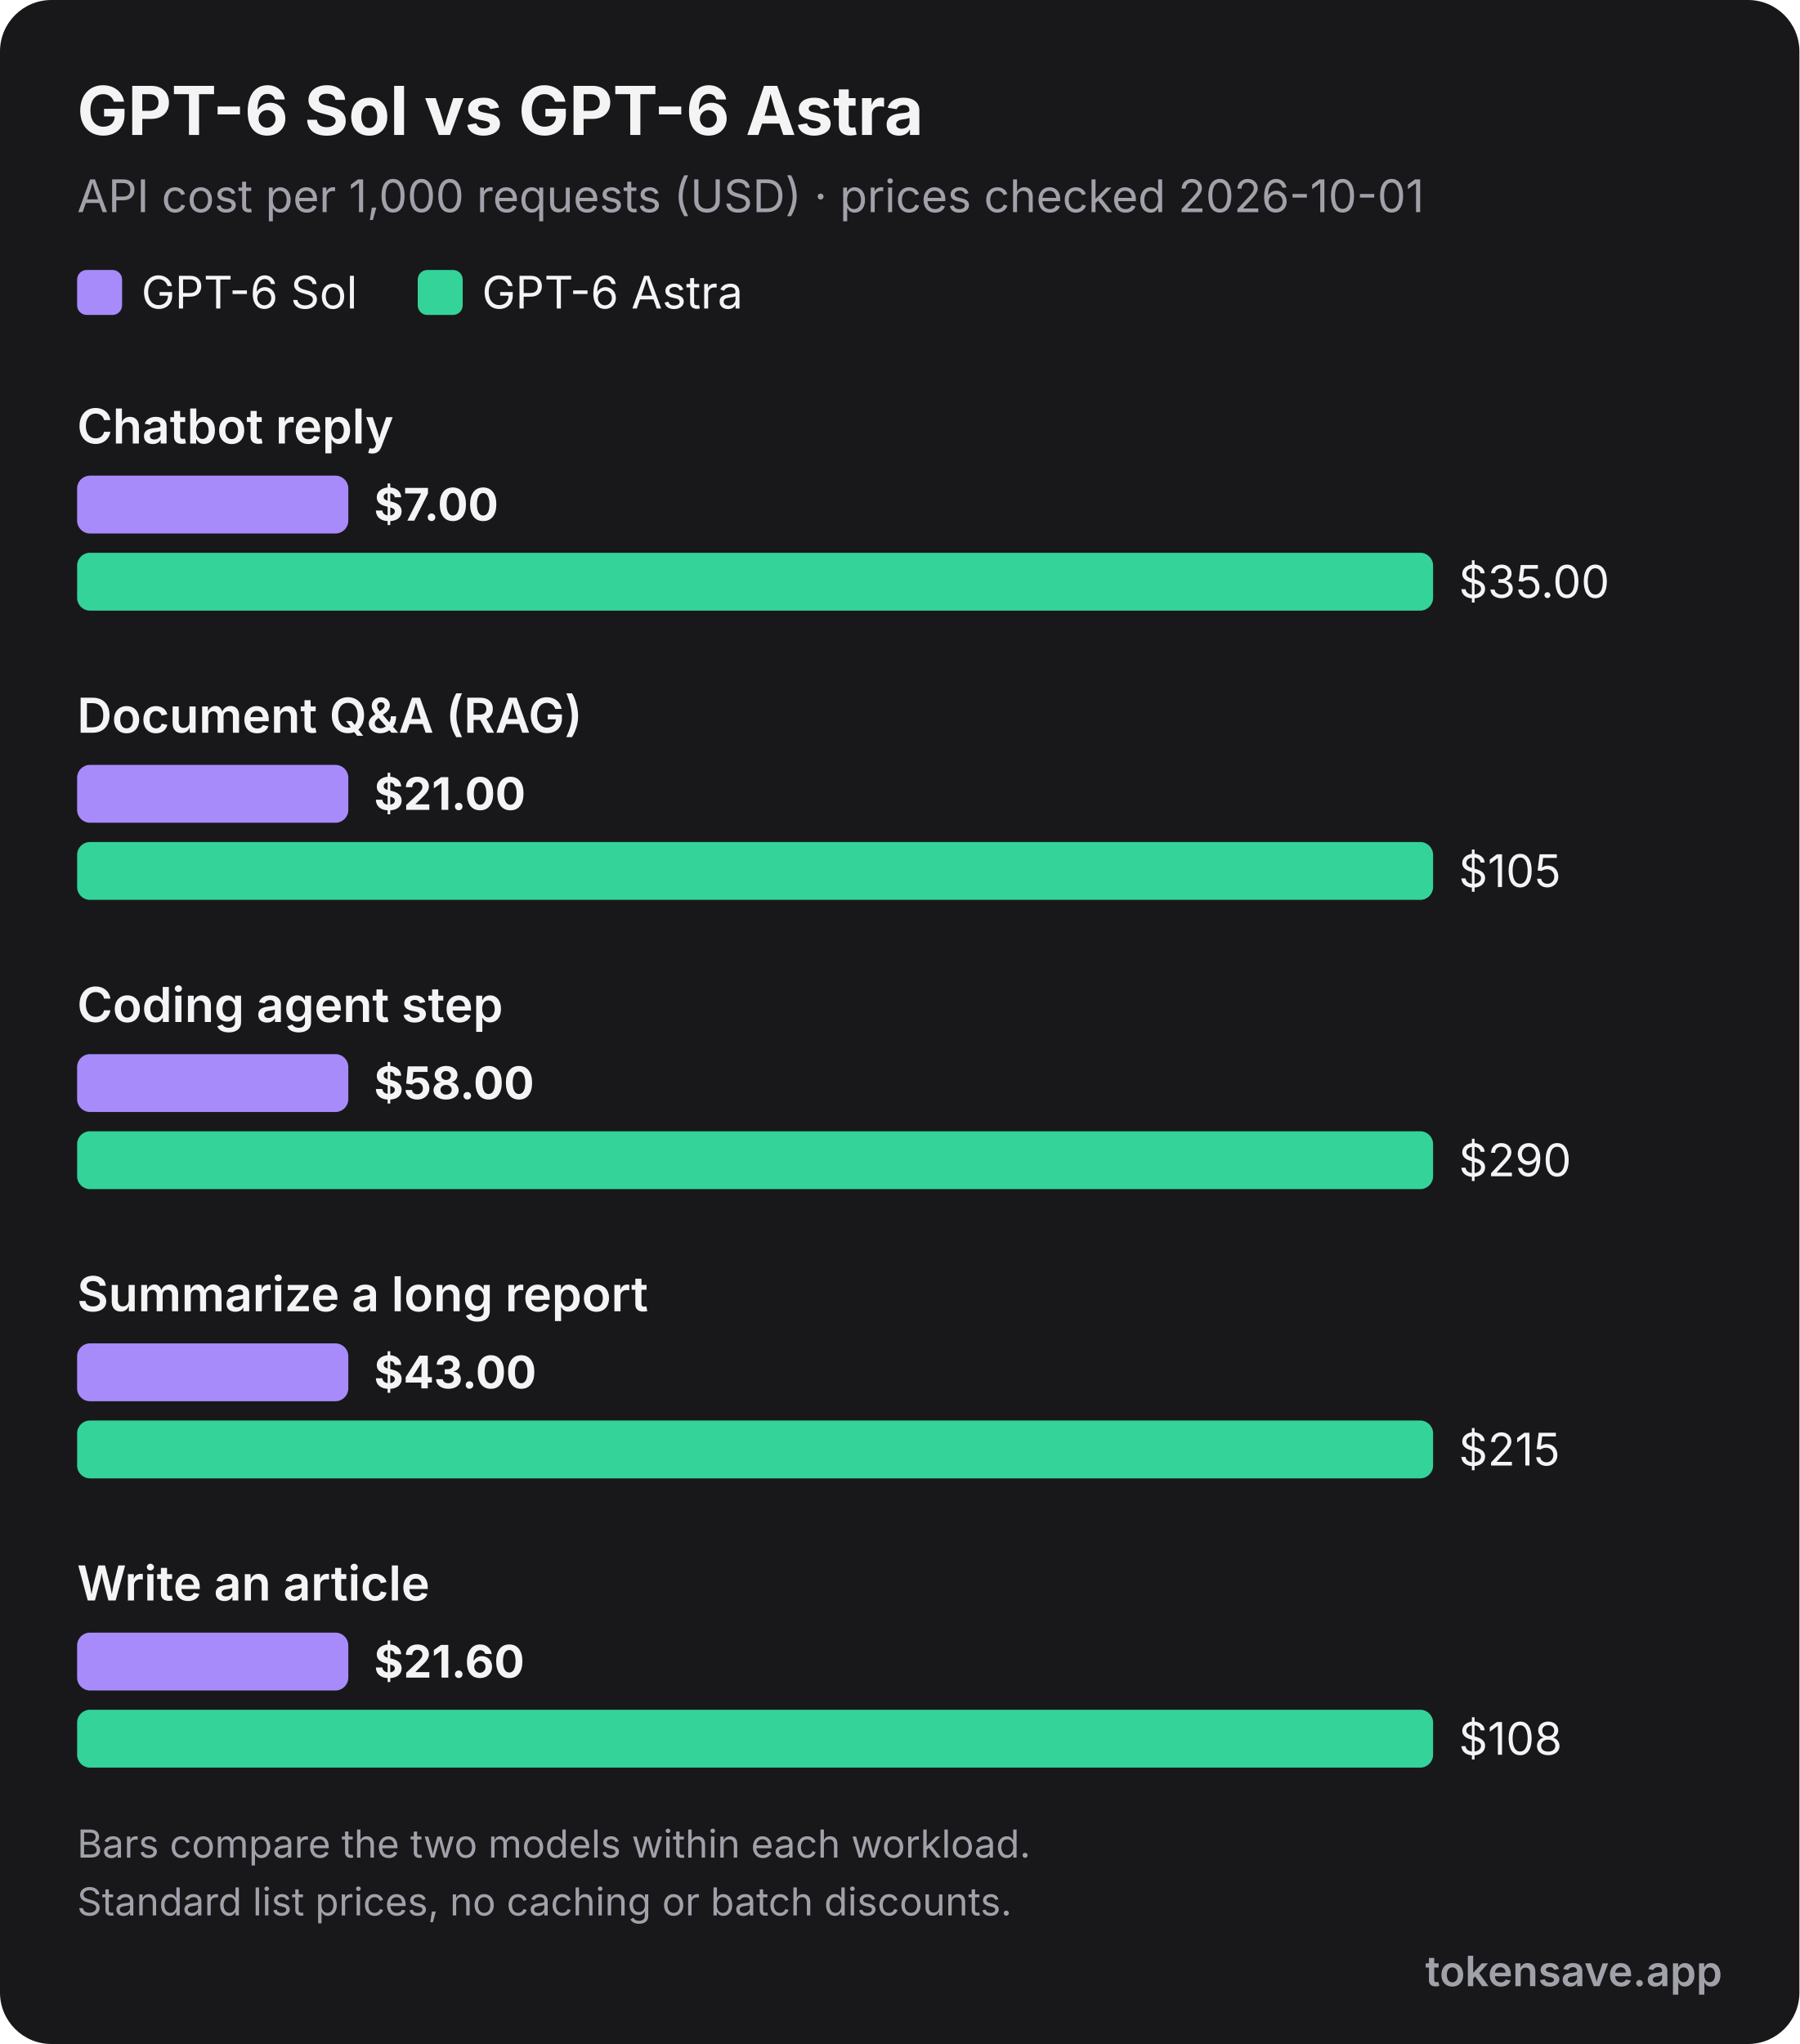
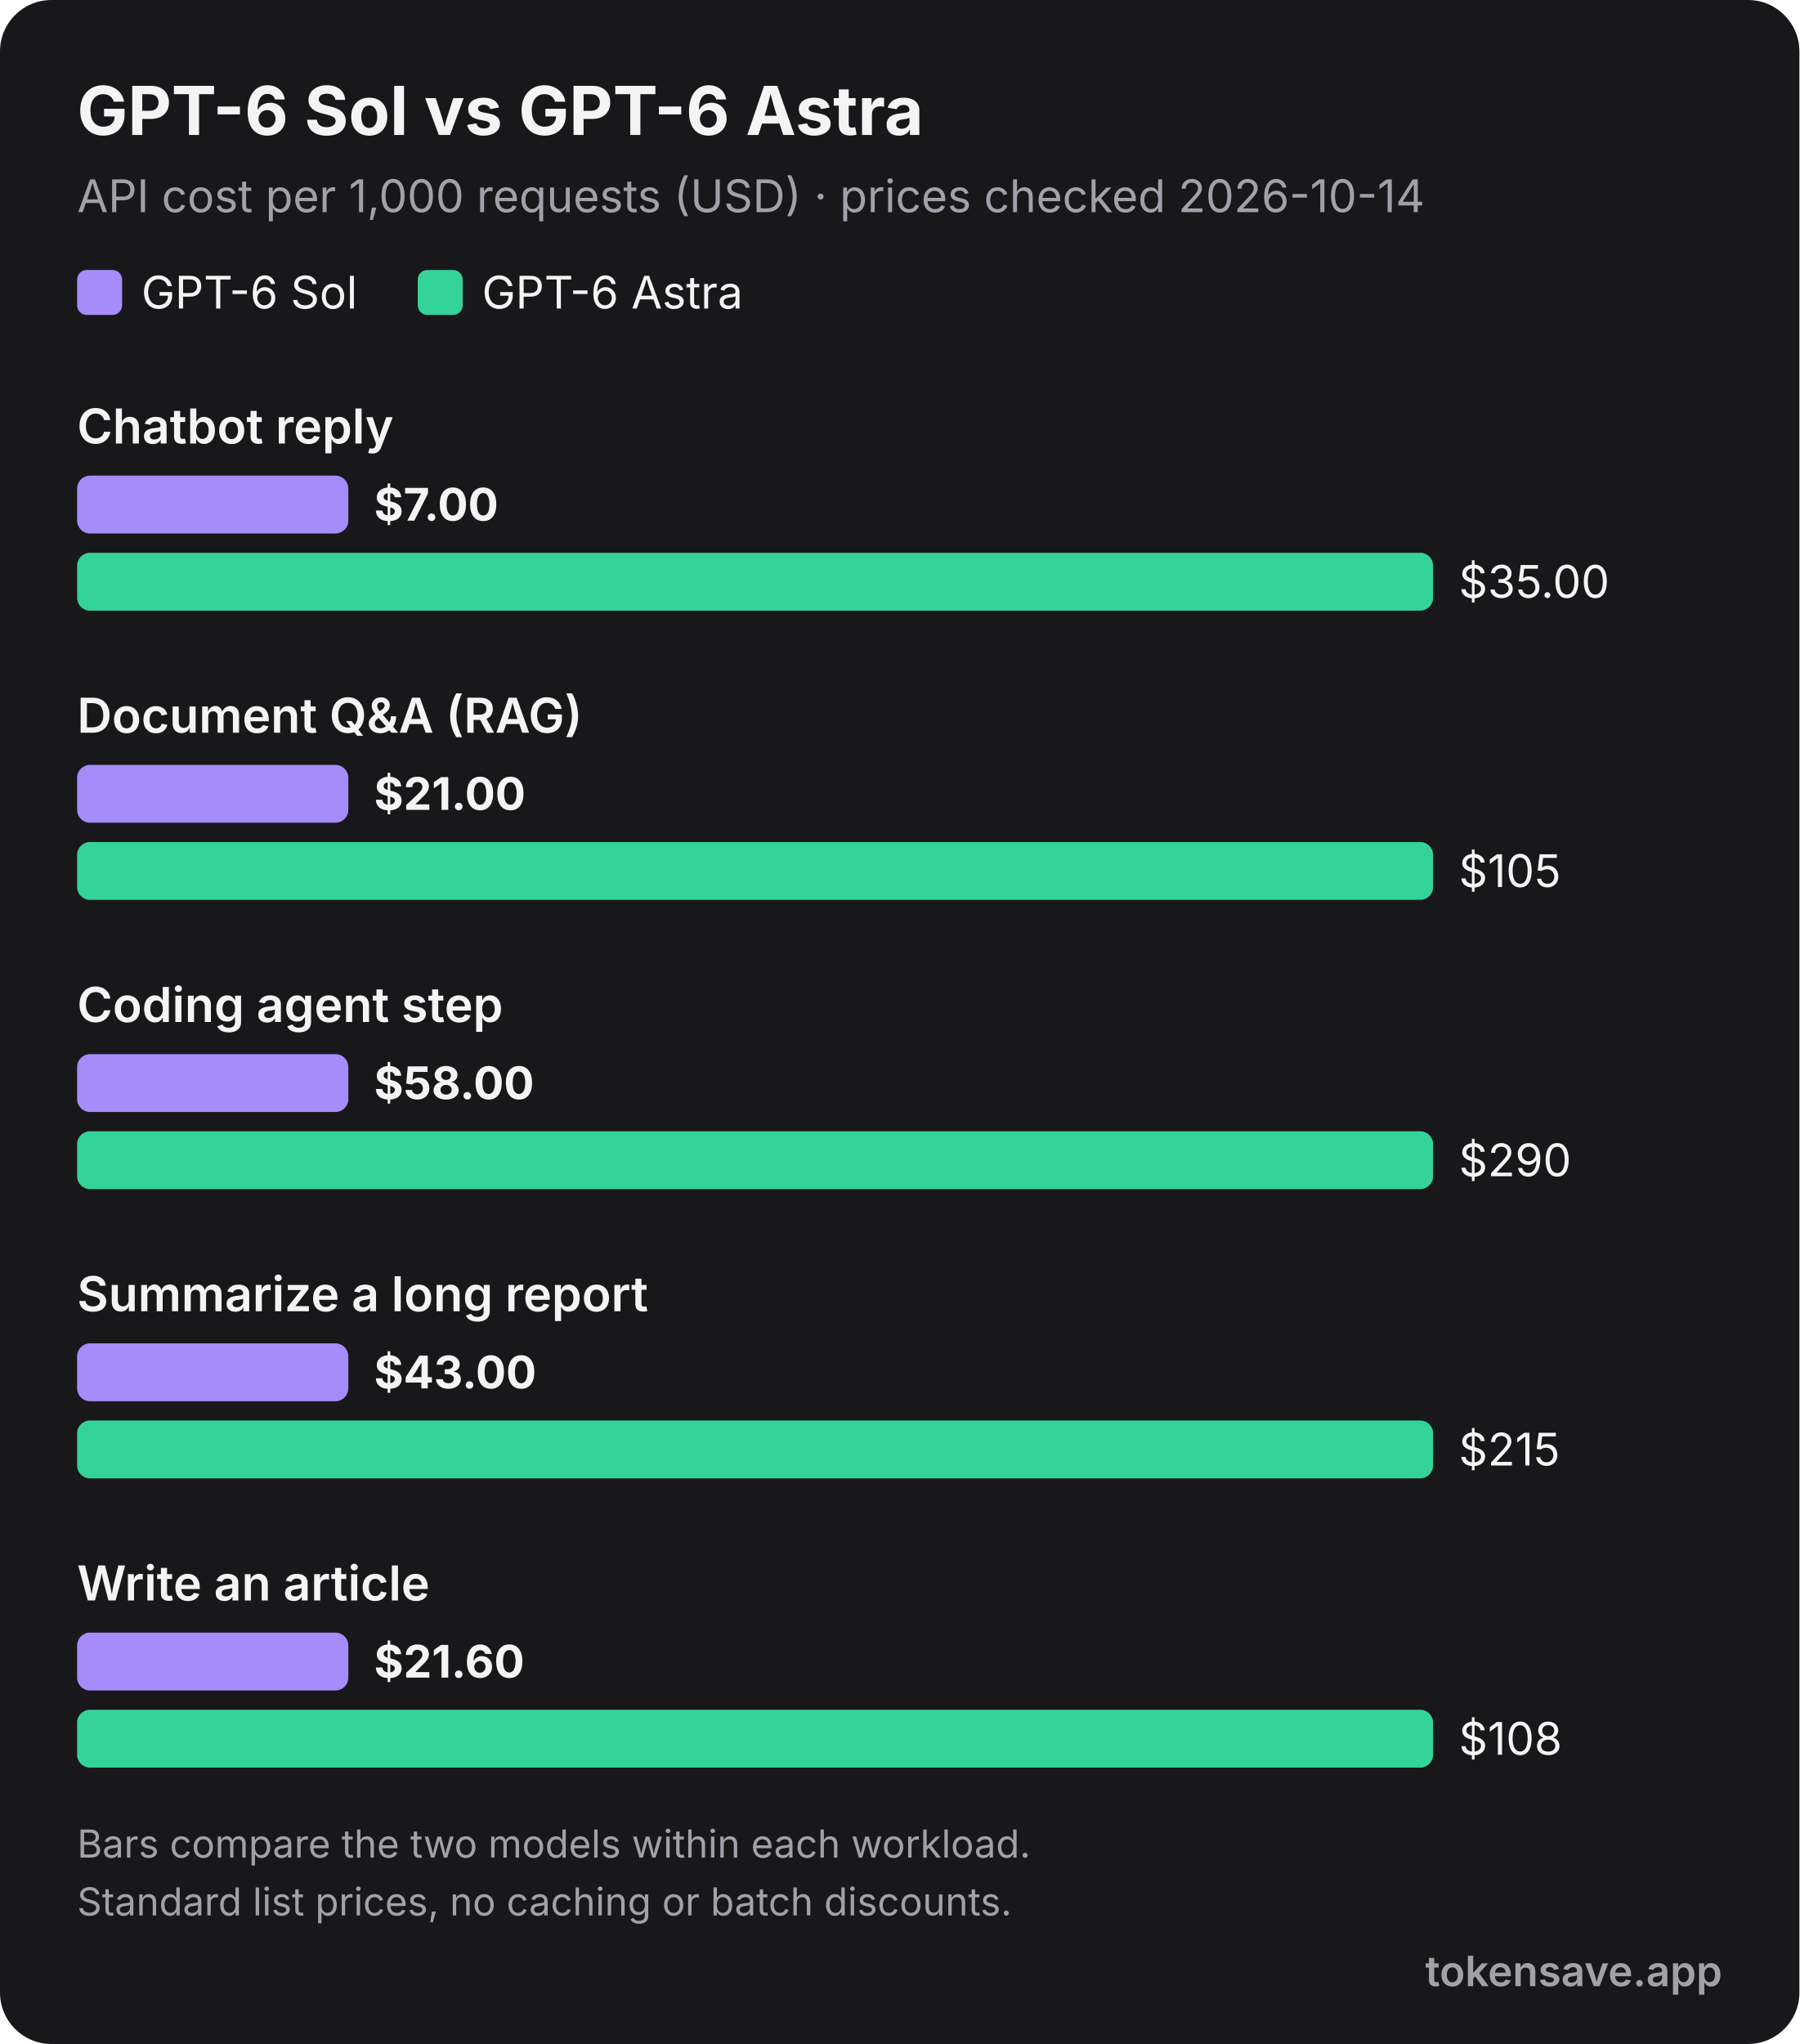
<svg xmlns="http://www.w3.org/2000/svg" viewBox="0 0 560 636" width="560" height="636" role="img" font-family="Inter, 'Segoe UI', Helvetica, Arial, sans-serif">
  <rect width="560" height="636" rx="16" fill="#18181b" />
  <text x="24" y="42" font-size="21" font-weight="700" fill="#f4f4f5">GPT-6 Sol vs GPT-6 Astra</text>
-   <text x="24" y="66" font-size="14" fill="#a1a1aa">API cost per 1,000 requests (USD) · prices checked 2026-10-01</text>
+   <text x="24" y="66" font-size="14" fill="#a1a1aa">API cost per 1,000 requests (USD) · prices checked 2026-10-14</text>
  <rect x="24" y="84" width="14" height="14" rx="3" fill="#a78bfa" />
  <text x="44" y="96" font-size="14" fill="#f4f4f5">GPT-6 Sol</text>
  <rect x="130" y="84" width="14" height="14" rx="3" fill="#34d399" />
  <text x="150" y="96" font-size="14" fill="#f4f4f5">GPT-6 Astra</text>
  <text x="24" y="138" font-size="15" font-weight="600" fill="#f4f4f5">Chatbot reply</text>
  <rect x="24" y="148" width="84.4" height="18" rx="4" fill="#a78bfa" />
  <text x="116.4" y="162" font-size="14" font-weight="700" fill="#f4f4f5">$7.00</text>
  <rect x="24" y="172" width="422.0" height="18" rx="4" fill="#34d399" />
  <text x="454.0" y="186" font-size="14" font-weight="400" fill="#f4f4f5">$35.00</text>
  <text x="24" y="228" font-size="15" font-weight="600" fill="#f4f4f5">Document Q&amp;A (RAG)</text>
  <rect x="24" y="238" width="84.4" height="18" rx="4" fill="#a78bfa" />
  <text x="116.4" y="252" font-size="14" font-weight="700" fill="#f4f4f5">$21.00</text>
  <rect x="24" y="262" width="422.0" height="18" rx="4" fill="#34d399" />
  <text x="454.0" y="276" font-size="14" font-weight="400" fill="#f4f4f5">$105</text>
  <text x="24" y="318" font-size="15" font-weight="600" fill="#f4f4f5">Coding agent step</text>
  <rect x="24" y="328" width="84.4" height="18" rx="4" fill="#a78bfa" />
  <text x="116.4" y="342" font-size="14" font-weight="700" fill="#f4f4f5">$58.00</text>
  <rect x="24" y="352" width="422.0" height="18" rx="4" fill="#34d399" />
  <text x="454.0" y="366" font-size="14" font-weight="400" fill="#f4f4f5">$290</text>
  <text x="24" y="408" font-size="15" font-weight="600" fill="#f4f4f5">Summarize a long report</text>
  <rect x="24" y="418" width="84.4" height="18" rx="4" fill="#a78bfa" />
  <text x="116.4" y="432" font-size="14" font-weight="700" fill="#f4f4f5">$43.00</text>
  <rect x="24" y="442" width="422.0" height="18" rx="4" fill="#34d399" />
  <text x="454.0" y="456" font-size="14" font-weight="400" fill="#f4f4f5">$215</text>
  <text x="24" y="498" font-size="15" font-weight="600" fill="#f4f4f5">Write an article</text>
  <rect x="24" y="508" width="84.4" height="18" rx="4" fill="#a78bfa" />
  <text x="116.4" y="522" font-size="14" font-weight="700" fill="#f4f4f5">$21.60</text>
  <rect x="24" y="532" width="422.0" height="18" rx="4" fill="#34d399" />
  <text x="454.0" y="546" font-size="14" font-weight="400" fill="#f4f4f5">$108</text>
  <text x="24" y="578" font-size="12" fill="#a1a1aa">Bars compare the two models within each workload.</text>
  <text x="24" y="596" font-size="12" fill="#a1a1aa">Standard list prices, no caching or batch discounts.</text>
  <text x="536" y="618" text-anchor="end" font-size="13" font-weight="600" fill="#a1a1aa">tokensave.app</text>
</svg>
